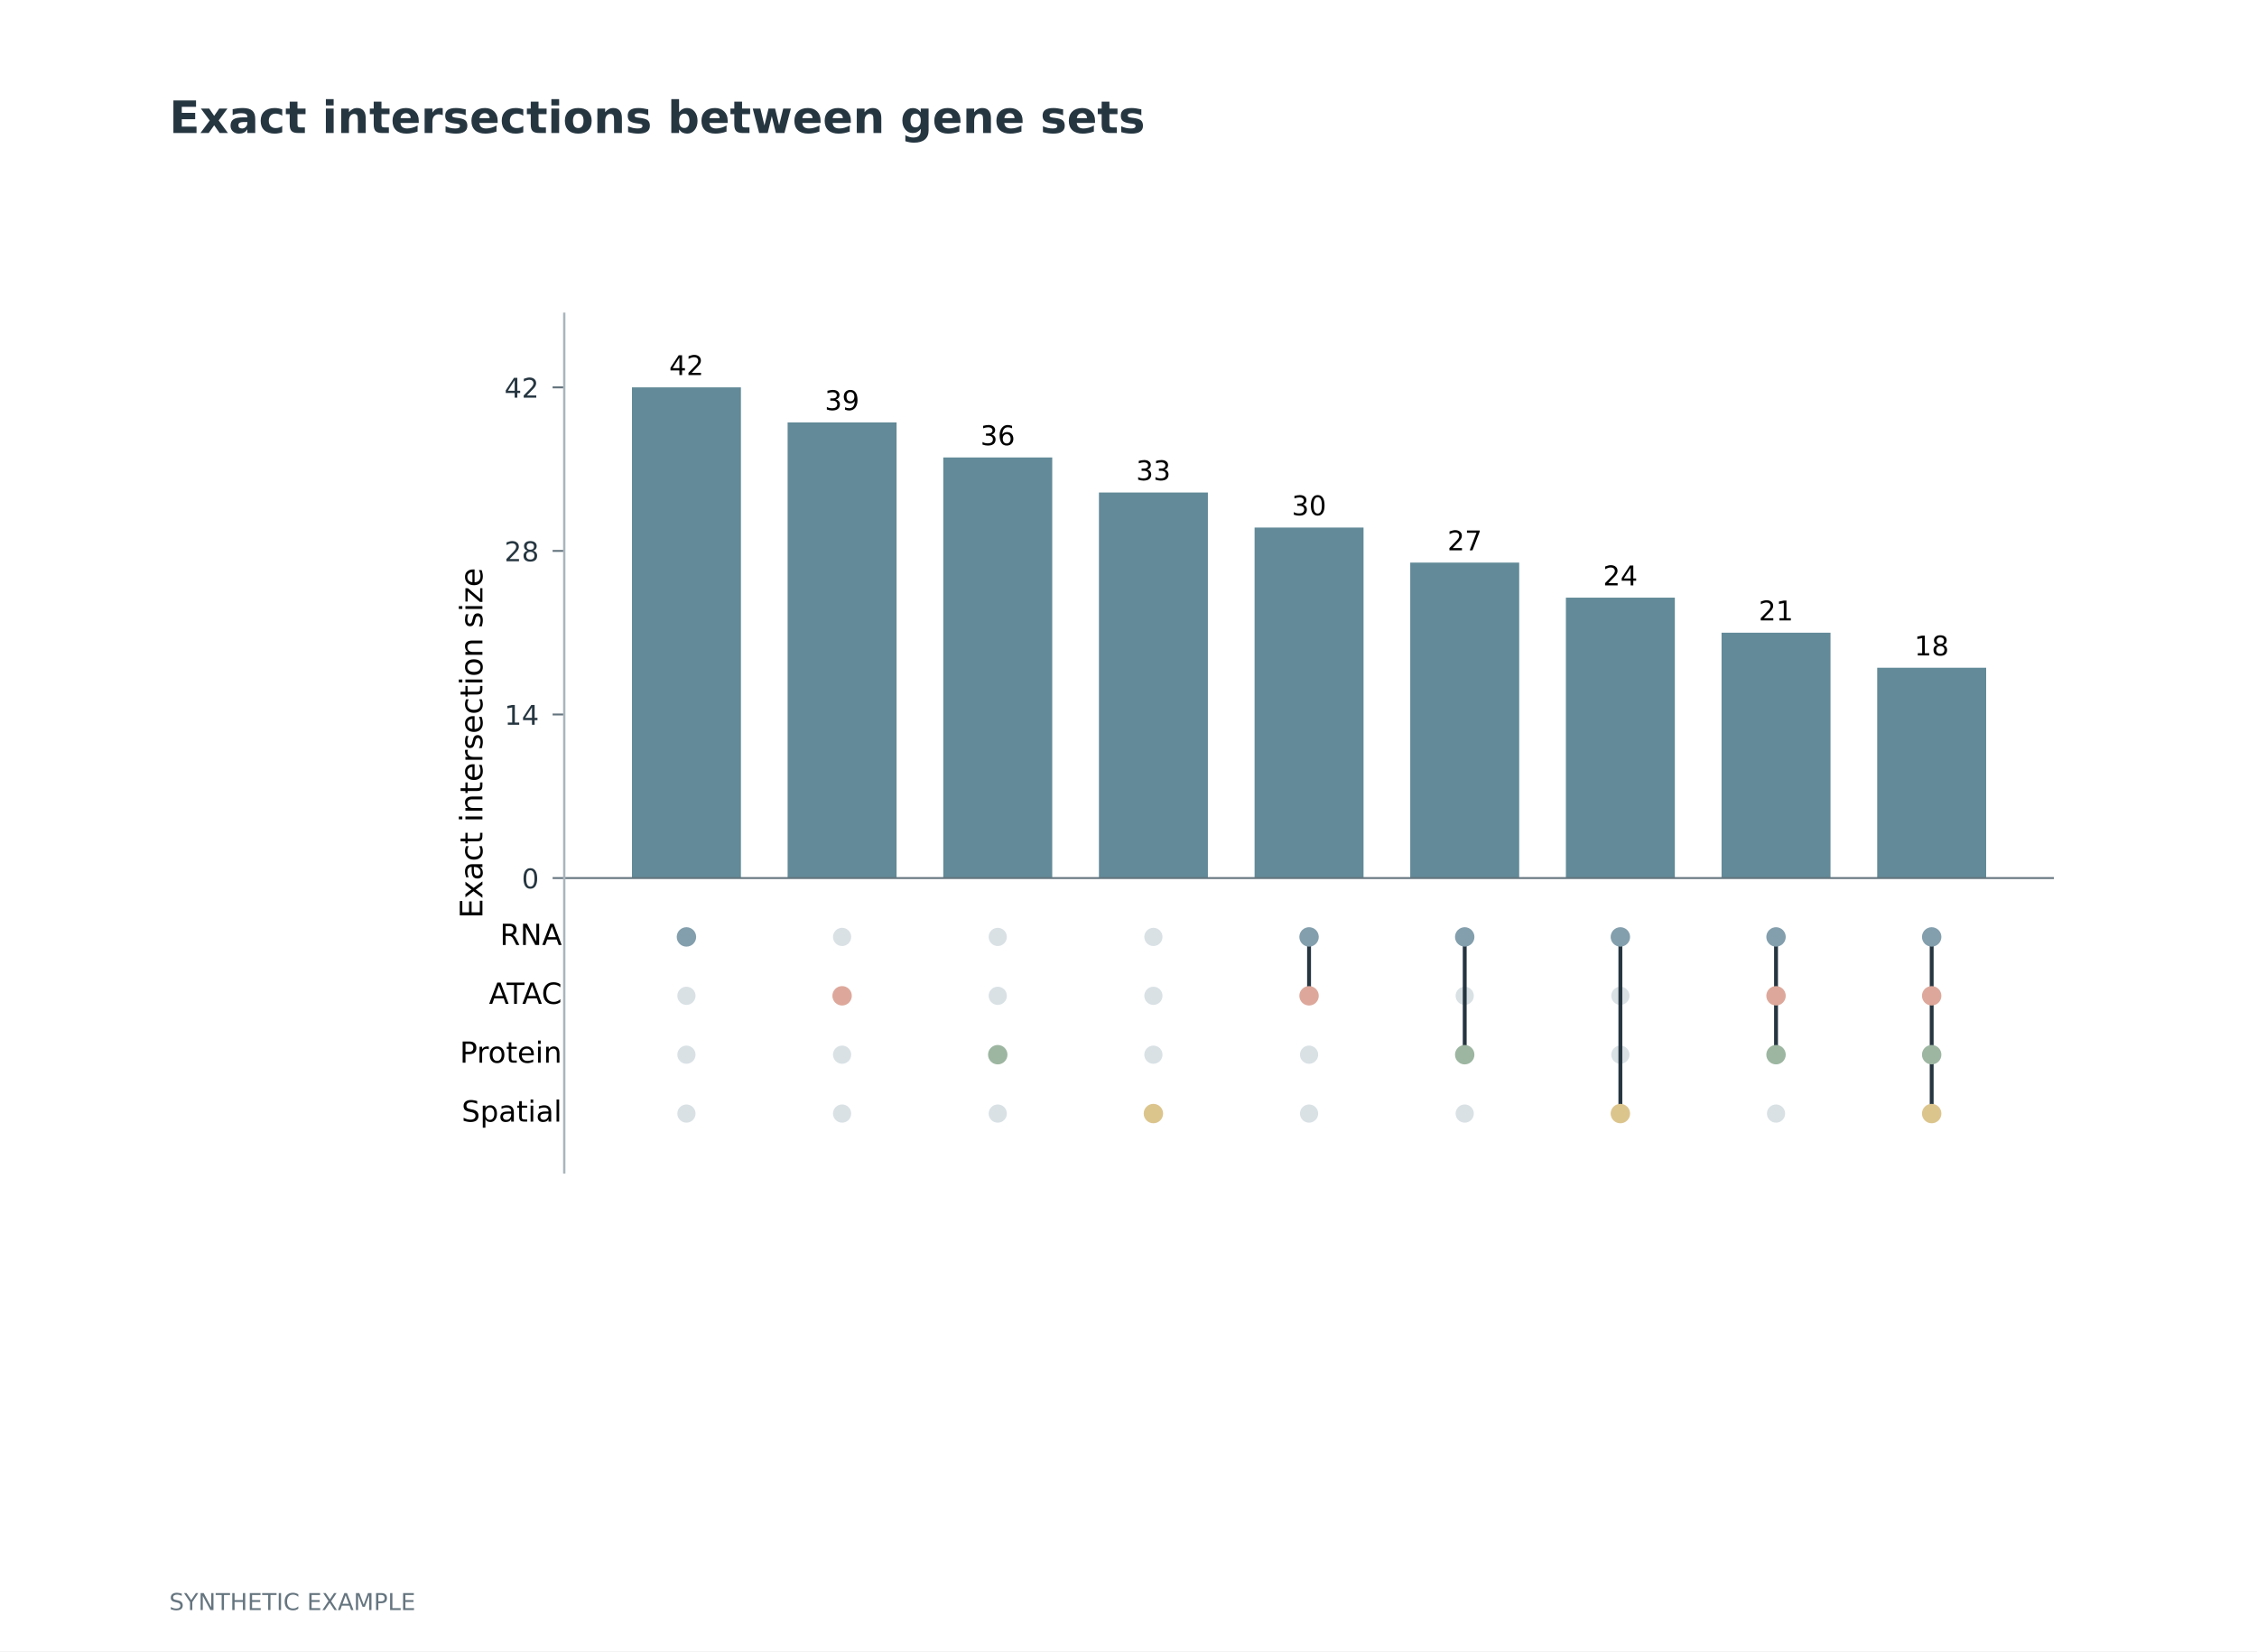
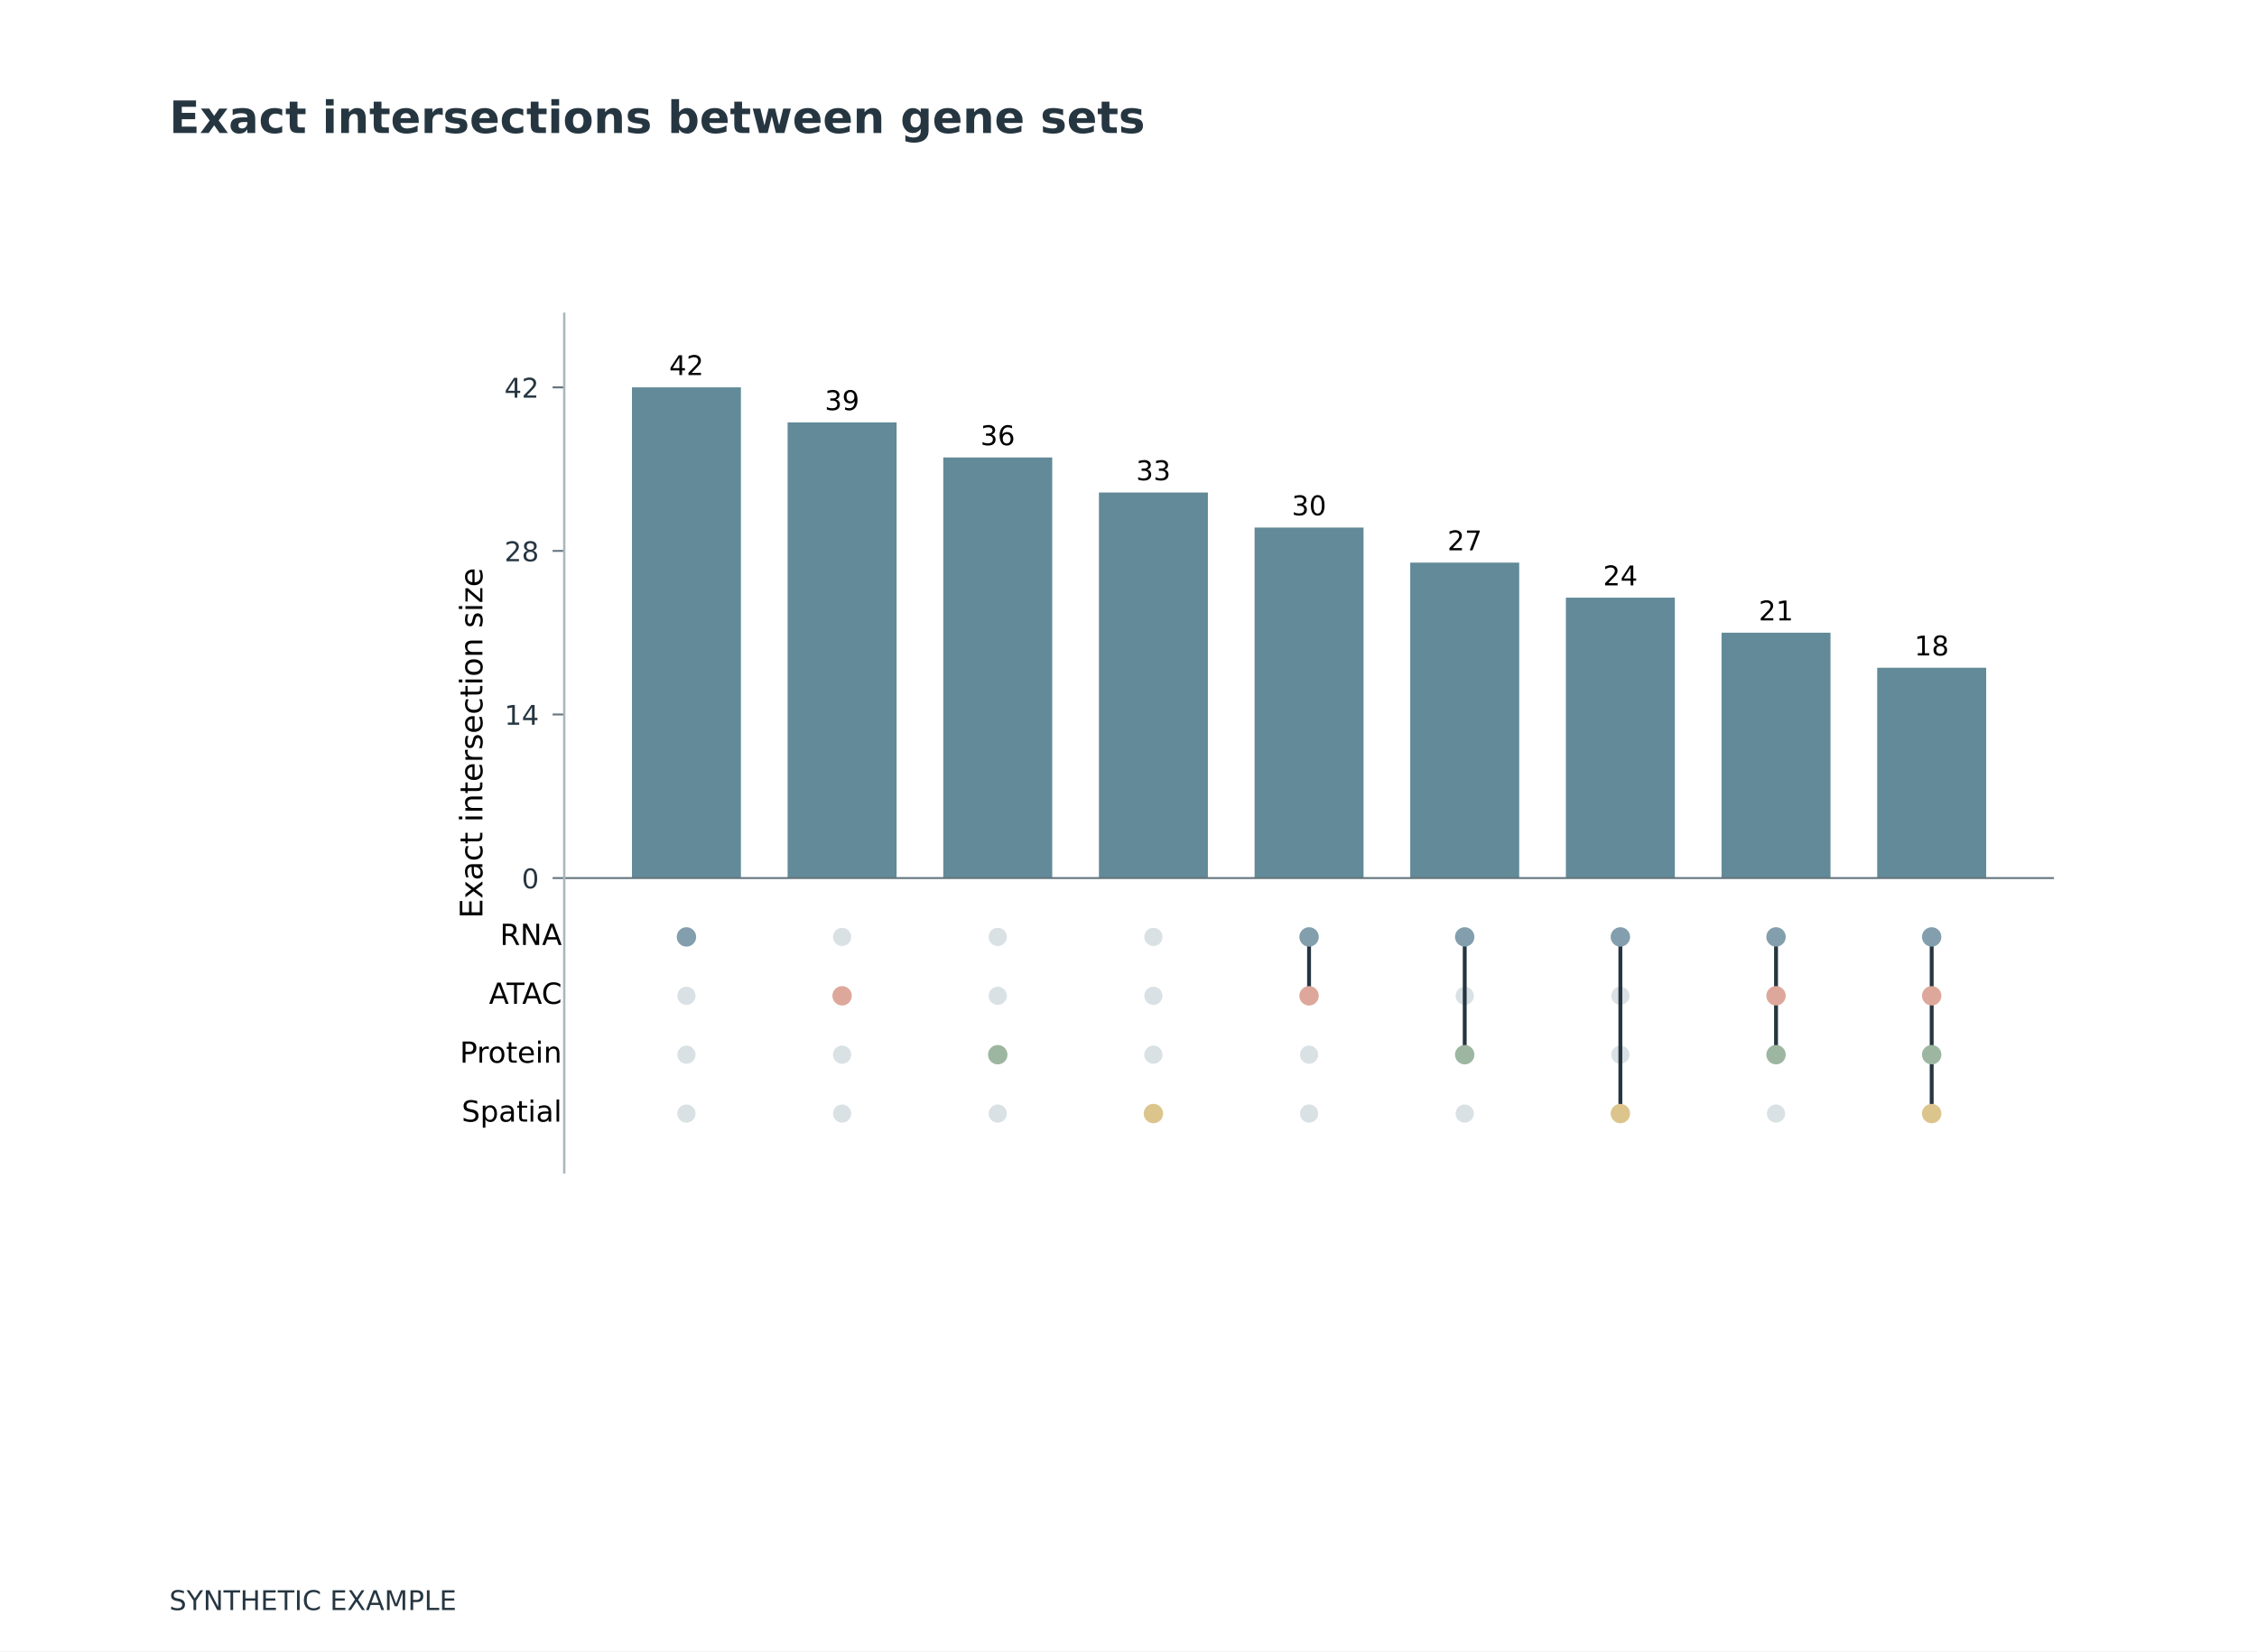
<svg xmlns="http://www.w3.org/2000/svg" xmlns:xlink="http://www.w3.org/1999/xlink" width="581.102pt" height="425.197pt" viewBox="0 0 581.102 425.197" version="1.1">
  <defs>
    <style type="text/css">*{stroke-linejoin: round; stroke-linecap: butt}</style>
  </defs>
  <g id="figure_1">
    <g id="patch_1">
      <path d="M 0 425.197  L 581.102 425.197  L 581.102 0  L 0 0  z " style="fill: #ffffff" />
    </g>
    <g id="axes_1">
      <g id="patch_2">
        <path d="M 145.276 301.89  L 528.803 301.89  L 528.803 80.787  L 145.276 80.787  z " style="fill: #ffffff" />
      </g>
      <g id="patch_3">
-         <path d="M 162.709 226.083  L 190.762 226.083  L 190.762 99.739  L 162.709 99.739  z " clip-path="url(#p544ee553bf)" style="fill: #628a98" />
+         <path d="M 162.709 226.083  L 190.762 226.083  L 190.762 99.739  L 162.709 99.739  z " clip-path="url(#pe20bab65ae)" style="fill: #628a98" />
      </g>
      <g id="patch_4">
-         <path d="M 202.785 226.083  L 230.838 226.083  L 230.838 108.764  L 202.785 108.764  z " clip-path="url(#p544ee553bf)" style="fill: #628a98" />
+         <path d="M 202.785 226.083  L 230.838 226.083  L 230.838 108.764  L 202.785 108.764  z " clip-path="url(#pe20bab65ae)" style="fill: #628a98" />
      </g>
      <g id="patch_5">
-         <path d="M 242.861 226.083  L 270.914 226.083  L 270.914 117.788  L 242.861 117.788  z " clip-path="url(#p544ee553bf)" style="fill: #628a98" />
+         <path d="M 242.861 226.083  L 270.914 226.083  L 270.914 117.788  L 242.861 117.788  z " clip-path="url(#pe20bab65ae)" style="fill: #628a98" />
      </g>
      <g id="patch_6">
-         <path d="M 282.937 226.083  L 310.99 226.083  L 310.99 126.813  L 282.937 126.813  z " clip-path="url(#p544ee553bf)" style="fill: #628a98" />
+         <path d="M 282.937 226.083  L 310.99 226.083  L 310.99 126.813  L 282.937 126.813  z " clip-path="url(#pe20bab65ae)" style="fill: #628a98" />
      </g>
      <g id="patch_7">
-         <path d="M 323.013 226.083  L 351.066 226.083  L 351.066 135.837  L 323.013 135.837  z " clip-path="url(#p544ee553bf)" style="fill: #628a98" />
+         <path d="M 323.013 226.083  L 351.066 226.083  L 351.066 135.837  L 323.013 135.837  z " clip-path="url(#pe20bab65ae)" style="fill: #628a98" />
      </g>
      <g id="patch_8">
-         <path d="M 363.089 226.083  L 391.142 226.083  L 391.142 144.862  L 363.089 144.862  z " clip-path="url(#p544ee553bf)" style="fill: #628a98" />
+         <path d="M 363.089 226.083  L 391.142 226.083  L 391.142 144.862  L 363.089 144.862  z " clip-path="url(#pe20bab65ae)" style="fill: #628a98" />
      </g>
      <g id="patch_9">
-         <path d="M 403.165 226.083  L 431.218 226.083  L 431.218 153.887  L 403.165 153.887  z " clip-path="url(#p544ee553bf)" style="fill: #628a98" />
+         <path d="M 403.165 226.083  L 431.218 226.083  L 431.218 153.887  L 403.165 153.887  z " clip-path="url(#pe20bab65ae)" style="fill: #628a98" />
      </g>
      <g id="patch_10">
-         <path d="M 443.241 226.083  L 471.294 226.083  L 471.294 162.911  L 443.241 162.911  z " clip-path="url(#p544ee553bf)" style="fill: #628a98" />
+         <path d="M 443.241 226.083  L 471.294 226.083  L 471.294 162.911  L 443.241 162.911  z " clip-path="url(#pe20bab65ae)" style="fill: #628a98" />
      </g>
      <g id="patch_11">
-         <path d="M 483.317 226.083  L 511.37 226.083  L 511.37 171.936  L 483.317 171.936  z " clip-path="url(#p544ee553bf)" style="fill: #628a98" />
+         <path d="M 483.317 226.083  L 511.37 226.083  L 511.37 171.936  L 483.317 171.936  z " clip-path="url(#pe20bab65ae)" style="fill: #628a98" />
      </g>
      <g id="PathCollection_1">
        <defs>
-           <path id="C0_0_c608d4691f" d="M 0 2.345  C 0.622 2.345 1.219 2.098 1.658 1.658  C 2.098 1.219 2.345 0.622 2.345 -0  C 2.345 -0.622 2.098 -1.219 1.658 -1.658  C 1.219 -2.098 0.622 -2.345 0 -2.345  C -0.622 -2.345 -1.219 -2.098 -1.658 -1.658  C -2.098 -1.219 -2.345 -0.622 -2.345 0  C -2.345 0.622 -2.098 1.219 -1.658 1.658  C -1.219 2.098 -0.622 2.345 0 2.345  z " />
-         </defs>
-         <g clip-path="url(#p544ee553bf)">
-           <use xlink:href="#C0_0_c608d4691f" x="176.735" y="241.245" style="fill: #d9e1e5" />
-         </g>
-         <g clip-path="url(#p544ee553bf)">
-           <use xlink:href="#C0_0_c608d4691f" x="216.811" y="241.245" style="fill: #d9e1e5" />
-         </g>
-         <g clip-path="url(#p544ee553bf)">
-           <use xlink:href="#C0_0_c608d4691f" x="256.887" y="241.245" style="fill: #d9e1e5" />
-         </g>
-         <g clip-path="url(#p544ee553bf)">
-           <use xlink:href="#C0_0_c608d4691f" x="296.963" y="241.245" style="fill: #d9e1e5" />
-         </g>
-         <g clip-path="url(#p544ee553bf)">
-           <use xlink:href="#C0_0_c608d4691f" x="337.039" y="241.245" style="fill: #d9e1e5" />
-         </g>
-         <g clip-path="url(#p544ee553bf)">
-           <use xlink:href="#C0_0_c608d4691f" x="377.115" y="241.245" style="fill: #d9e1e5" />
-         </g>
-         <g clip-path="url(#p544ee553bf)">
-           <use xlink:href="#C0_0_c608d4691f" x="417.191" y="241.245" style="fill: #d9e1e5" />
-         </g>
-         <g clip-path="url(#p544ee553bf)">
-           <use xlink:href="#C0_0_c608d4691f" x="457.267" y="241.245" style="fill: #d9e1e5" />
-         </g>
-         <g clip-path="url(#p544ee553bf)">
-           <use xlink:href="#C0_0_c608d4691f" x="497.343" y="241.245" style="fill: #d9e1e5" />
+           <path id="C0_0_2ff39dc8d4" d="M 0 2.345  C 0.622 2.345 1.219 2.098 1.658 1.658  C 2.098 1.219 2.345 0.622 2.345 -0  C 2.345 -0.622 2.098 -1.219 1.658 -1.658  C 1.219 -2.098 0.622 -2.345 0 -2.345  C -0.622 -2.345 -1.219 -2.098 -1.658 -1.658  C -2.098 -1.219 -2.345 -0.622 -2.345 0  C -2.345 0.622 -2.098 1.219 -1.658 1.658  C -1.219 2.098 -0.622 2.345 0 2.345  z " />
+         </defs>
+         <g clip-path="url(#pe20bab65ae)">
+           <use xlink:href="#C0_0_2ff39dc8d4" x="176.735" y="241.245" style="fill: #d9e1e5" />
+         </g>
+         <g clip-path="url(#pe20bab65ae)">
+           <use xlink:href="#C0_0_2ff39dc8d4" x="216.811" y="241.245" style="fill: #d9e1e5" />
+         </g>
+         <g clip-path="url(#pe20bab65ae)">
+           <use xlink:href="#C0_0_2ff39dc8d4" x="256.887" y="241.245" style="fill: #d9e1e5" />
+         </g>
+         <g clip-path="url(#pe20bab65ae)">
+           <use xlink:href="#C0_0_2ff39dc8d4" x="296.963" y="241.245" style="fill: #d9e1e5" />
+         </g>
+         <g clip-path="url(#pe20bab65ae)">
+           <use xlink:href="#C0_0_2ff39dc8d4" x="337.039" y="241.245" style="fill: #d9e1e5" />
+         </g>
+         <g clip-path="url(#pe20bab65ae)">
+           <use xlink:href="#C0_0_2ff39dc8d4" x="377.115" y="241.245" style="fill: #d9e1e5" />
+         </g>
+         <g clip-path="url(#pe20bab65ae)">
+           <use xlink:href="#C0_0_2ff39dc8d4" x="417.191" y="241.245" style="fill: #d9e1e5" />
+         </g>
+         <g clip-path="url(#pe20bab65ae)">
+           <use xlink:href="#C0_0_2ff39dc8d4" x="457.267" y="241.245" style="fill: #d9e1e5" />
+         </g>
+         <g clip-path="url(#pe20bab65ae)">
+           <use xlink:href="#C0_0_2ff39dc8d4" x="497.343" y="241.245" style="fill: #d9e1e5" />
        </g>
      </g>
      <g id="PathCollection_2">
        <defs>
-           <path id="C1_0_6e448c9c43" d="M 0 2.345  C 0.622 2.345 1.219 2.098 1.658 1.658  C 2.098 1.219 2.345 0.622 2.345 -0  C 2.345 -0.622 2.098 -1.219 1.658 -1.658  C 1.219 -2.098 0.622 -2.345 0 -2.345  C -0.622 -2.345 -1.219 -2.098 -1.658 -1.658  C -2.098 -1.219 -2.345 -0.622 -2.345 0  C -2.345 0.622 -2.098 1.219 -1.658 1.658  C -1.219 2.098 -0.622 2.345 0 2.345  z " />
-         </defs>
-         <g clip-path="url(#p544ee553bf)">
-           <use xlink:href="#C1_0_6e448c9c43" x="176.735" y="256.406" style="fill: #d9e1e5" />
-         </g>
-         <g clip-path="url(#p544ee553bf)">
-           <use xlink:href="#C1_0_6e448c9c43" x="216.811" y="256.406" style="fill: #d9e1e5" />
-         </g>
-         <g clip-path="url(#p544ee553bf)">
-           <use xlink:href="#C1_0_6e448c9c43" x="256.887" y="256.406" style="fill: #d9e1e5" />
-         </g>
-         <g clip-path="url(#p544ee553bf)">
-           <use xlink:href="#C1_0_6e448c9c43" x="296.963" y="256.406" style="fill: #d9e1e5" />
-         </g>
-         <g clip-path="url(#p544ee553bf)">
-           <use xlink:href="#C1_0_6e448c9c43" x="337.039" y="256.406" style="fill: #d9e1e5" />
-         </g>
-         <g clip-path="url(#p544ee553bf)">
-           <use xlink:href="#C1_0_6e448c9c43" x="377.115" y="256.406" style="fill: #d9e1e5" />
-         </g>
-         <g clip-path="url(#p544ee553bf)">
-           <use xlink:href="#C1_0_6e448c9c43" x="417.191" y="256.406" style="fill: #d9e1e5" />
-         </g>
-         <g clip-path="url(#p544ee553bf)">
-           <use xlink:href="#C1_0_6e448c9c43" x="457.267" y="256.406" style="fill: #d9e1e5" />
-         </g>
-         <g clip-path="url(#p544ee553bf)">
-           <use xlink:href="#C1_0_6e448c9c43" x="497.343" y="256.406" style="fill: #d9e1e5" />
+           <path id="C1_0_ba710f6840" d="M 0 2.345  C 0.622 2.345 1.219 2.098 1.658 1.658  C 2.098 1.219 2.345 0.622 2.345 -0  C 2.345 -0.622 2.098 -1.219 1.658 -1.658  C 1.219 -2.098 0.622 -2.345 0 -2.345  C -0.622 -2.345 -1.219 -2.098 -1.658 -1.658  C -2.098 -1.219 -2.345 -0.622 -2.345 0  C -2.345 0.622 -2.098 1.219 -1.658 1.658  C -1.219 2.098 -0.622 2.345 0 2.345  z " />
+         </defs>
+         <g clip-path="url(#pe20bab65ae)">
+           <use xlink:href="#C1_0_ba710f6840" x="176.735" y="256.406" style="fill: #d9e1e5" />
+         </g>
+         <g clip-path="url(#pe20bab65ae)">
+           <use xlink:href="#C1_0_ba710f6840" x="216.811" y="256.406" style="fill: #d9e1e5" />
+         </g>
+         <g clip-path="url(#pe20bab65ae)">
+           <use xlink:href="#C1_0_ba710f6840" x="256.887" y="256.406" style="fill: #d9e1e5" />
+         </g>
+         <g clip-path="url(#pe20bab65ae)">
+           <use xlink:href="#C1_0_ba710f6840" x="296.963" y="256.406" style="fill: #d9e1e5" />
+         </g>
+         <g clip-path="url(#pe20bab65ae)">
+           <use xlink:href="#C1_0_ba710f6840" x="337.039" y="256.406" style="fill: #d9e1e5" />
+         </g>
+         <g clip-path="url(#pe20bab65ae)">
+           <use xlink:href="#C1_0_ba710f6840" x="377.115" y="256.406" style="fill: #d9e1e5" />
+         </g>
+         <g clip-path="url(#pe20bab65ae)">
+           <use xlink:href="#C1_0_ba710f6840" x="417.191" y="256.406" style="fill: #d9e1e5" />
+         </g>
+         <g clip-path="url(#pe20bab65ae)">
+           <use xlink:href="#C1_0_ba710f6840" x="457.267" y="256.406" style="fill: #d9e1e5" />
+         </g>
+         <g clip-path="url(#pe20bab65ae)">
+           <use xlink:href="#C1_0_ba710f6840" x="497.343" y="256.406" style="fill: #d9e1e5" />
        </g>
      </g>
      <g id="PathCollection_3">
        <defs>
-           <path id="C2_0_456ef4b7b0" d="M 0 2.345  C 0.622 2.345 1.219 2.098 1.658 1.658  C 2.098 1.219 2.345 0.622 2.345 -0  C 2.345 -0.622 2.098 -1.219 1.658 -1.658  C 1.219 -2.098 0.622 -2.345 0 -2.345  C -0.622 -2.345 -1.219 -2.098 -1.658 -1.658  C -2.098 -1.219 -2.345 -0.622 -2.345 0  C -2.345 0.622 -2.098 1.219 -1.658 1.658  C -1.219 2.098 -0.622 2.345 0 2.345  z " />
-         </defs>
-         <g clip-path="url(#p544ee553bf)">
-           <use xlink:href="#C2_0_456ef4b7b0" x="176.735" y="271.567" style="fill: #d9e1e5" />
-         </g>
-         <g clip-path="url(#p544ee553bf)">
-           <use xlink:href="#C2_0_456ef4b7b0" x="216.811" y="271.567" style="fill: #d9e1e5" />
-         </g>
-         <g clip-path="url(#p544ee553bf)">
-           <use xlink:href="#C2_0_456ef4b7b0" x="256.887" y="271.567" style="fill: #d9e1e5" />
-         </g>
-         <g clip-path="url(#p544ee553bf)">
-           <use xlink:href="#C2_0_456ef4b7b0" x="296.963" y="271.567" style="fill: #d9e1e5" />
-         </g>
-         <g clip-path="url(#p544ee553bf)">
-           <use xlink:href="#C2_0_456ef4b7b0" x="337.039" y="271.567" style="fill: #d9e1e5" />
-         </g>
-         <g clip-path="url(#p544ee553bf)">
-           <use xlink:href="#C2_0_456ef4b7b0" x="377.115" y="271.567" style="fill: #d9e1e5" />
-         </g>
-         <g clip-path="url(#p544ee553bf)">
-           <use xlink:href="#C2_0_456ef4b7b0" x="417.191" y="271.567" style="fill: #d9e1e5" />
-         </g>
-         <g clip-path="url(#p544ee553bf)">
-           <use xlink:href="#C2_0_456ef4b7b0" x="457.267" y="271.567" style="fill: #d9e1e5" />
-         </g>
-         <g clip-path="url(#p544ee553bf)">
-           <use xlink:href="#C2_0_456ef4b7b0" x="497.343" y="271.567" style="fill: #d9e1e5" />
+           <path id="C2_0_c40cc1bcf8" d="M 0 2.345  C 0.622 2.345 1.219 2.098 1.658 1.658  C 2.098 1.219 2.345 0.622 2.345 -0  C 2.345 -0.622 2.098 -1.219 1.658 -1.658  C 1.219 -2.098 0.622 -2.345 0 -2.345  C -0.622 -2.345 -1.219 -2.098 -1.658 -1.658  C -2.098 -1.219 -2.345 -0.622 -2.345 0  C -2.345 0.622 -2.098 1.219 -1.658 1.658  C -1.219 2.098 -0.622 2.345 0 2.345  z " />
+         </defs>
+         <g clip-path="url(#pe20bab65ae)">
+           <use xlink:href="#C2_0_c40cc1bcf8" x="176.735" y="271.567" style="fill: #d9e1e5" />
+         </g>
+         <g clip-path="url(#pe20bab65ae)">
+           <use xlink:href="#C2_0_c40cc1bcf8" x="216.811" y="271.567" style="fill: #d9e1e5" />
+         </g>
+         <g clip-path="url(#pe20bab65ae)">
+           <use xlink:href="#C2_0_c40cc1bcf8" x="256.887" y="271.567" style="fill: #d9e1e5" />
+         </g>
+         <g clip-path="url(#pe20bab65ae)">
+           <use xlink:href="#C2_0_c40cc1bcf8" x="296.963" y="271.567" style="fill: #d9e1e5" />
+         </g>
+         <g clip-path="url(#pe20bab65ae)">
+           <use xlink:href="#C2_0_c40cc1bcf8" x="337.039" y="271.567" style="fill: #d9e1e5" />
+         </g>
+         <g clip-path="url(#pe20bab65ae)">
+           <use xlink:href="#C2_0_c40cc1bcf8" x="377.115" y="271.567" style="fill: #d9e1e5" />
+         </g>
+         <g clip-path="url(#pe20bab65ae)">
+           <use xlink:href="#C2_0_c40cc1bcf8" x="417.191" y="271.567" style="fill: #d9e1e5" />
+         </g>
+         <g clip-path="url(#pe20bab65ae)">
+           <use xlink:href="#C2_0_c40cc1bcf8" x="457.267" y="271.567" style="fill: #d9e1e5" />
+         </g>
+         <g clip-path="url(#pe20bab65ae)">
+           <use xlink:href="#C2_0_c40cc1bcf8" x="497.343" y="271.567" style="fill: #d9e1e5" />
        </g>
      </g>
      <g id="PathCollection_4">
        <defs>
-           <path id="C3_0_cd3b0b8057" d="M 0 2.345  C 0.622 2.345 1.219 2.098 1.658 1.658  C 2.098 1.219 2.345 0.622 2.345 -0  C 2.345 -0.622 2.098 -1.219 1.658 -1.658  C 1.219 -2.098 0.622 -2.345 0 -2.345  C -0.622 -2.345 -1.219 -2.098 -1.658 -1.658  C -2.098 -1.219 -2.345 -0.622 -2.345 0  C -2.345 0.622 -2.098 1.219 -1.658 1.658  C -1.219 2.098 -0.622 2.345 0 2.345  z " />
-         </defs>
-         <g clip-path="url(#p544ee553bf)">
-           <use xlink:href="#C3_0_cd3b0b8057" x="176.735" y="286.728" style="fill: #d9e1e5" />
-         </g>
-         <g clip-path="url(#p544ee553bf)">
-           <use xlink:href="#C3_0_cd3b0b8057" x="216.811" y="286.728" style="fill: #d9e1e5" />
-         </g>
-         <g clip-path="url(#p544ee553bf)">
-           <use xlink:href="#C3_0_cd3b0b8057" x="256.887" y="286.728" style="fill: #d9e1e5" />
-         </g>
-         <g clip-path="url(#p544ee553bf)">
-           <use xlink:href="#C3_0_cd3b0b8057" x="296.963" y="286.728" style="fill: #d9e1e5" />
-         </g>
-         <g clip-path="url(#p544ee553bf)">
-           <use xlink:href="#C3_0_cd3b0b8057" x="337.039" y="286.728" style="fill: #d9e1e5" />
-         </g>
-         <g clip-path="url(#p544ee553bf)">
-           <use xlink:href="#C3_0_cd3b0b8057" x="377.115" y="286.728" style="fill: #d9e1e5" />
-         </g>
-         <g clip-path="url(#p544ee553bf)">
-           <use xlink:href="#C3_0_cd3b0b8057" x="417.191" y="286.728" style="fill: #d9e1e5" />
-         </g>
-         <g clip-path="url(#p544ee553bf)">
-           <use xlink:href="#C3_0_cd3b0b8057" x="457.267" y="286.728" style="fill: #d9e1e5" />
-         </g>
-         <g clip-path="url(#p544ee553bf)">
-           <use xlink:href="#C3_0_cd3b0b8057" x="497.343" y="286.728" style="fill: #d9e1e5" />
+           <path id="C3_0_cc573aa724" d="M 0 2.345  C 0.622 2.345 1.219 2.098 1.658 1.658  C 2.098 1.219 2.345 0.622 2.345 -0  C 2.345 -0.622 2.098 -1.219 1.658 -1.658  C 1.219 -2.098 0.622 -2.345 0 -2.345  C -0.622 -2.345 -1.219 -2.098 -1.658 -1.658  C -2.098 -1.219 -2.345 -0.622 -2.345 0  C -2.345 0.622 -2.098 1.219 -1.658 1.658  C -1.219 2.098 -0.622 2.345 0 2.345  z " />
+         </defs>
+         <g clip-path="url(#pe20bab65ae)">
+           <use xlink:href="#C3_0_cc573aa724" x="176.735" y="286.728" style="fill: #d9e1e5" />
+         </g>
+         <g clip-path="url(#pe20bab65ae)">
+           <use xlink:href="#C3_0_cc573aa724" x="216.811" y="286.728" style="fill: #d9e1e5" />
+         </g>
+         <g clip-path="url(#pe20bab65ae)">
+           <use xlink:href="#C3_0_cc573aa724" x="256.887" y="286.728" style="fill: #d9e1e5" />
+         </g>
+         <g clip-path="url(#pe20bab65ae)">
+           <use xlink:href="#C3_0_cc573aa724" x="296.963" y="286.728" style="fill: #d9e1e5" />
+         </g>
+         <g clip-path="url(#pe20bab65ae)">
+           <use xlink:href="#C3_0_cc573aa724" x="337.039" y="286.728" style="fill: #d9e1e5" />
+         </g>
+         <g clip-path="url(#pe20bab65ae)">
+           <use xlink:href="#C3_0_cc573aa724" x="377.115" y="286.728" style="fill: #d9e1e5" />
+         </g>
+         <g clip-path="url(#pe20bab65ae)">
+           <use xlink:href="#C3_0_cc573aa724" x="417.191" y="286.728" style="fill: #d9e1e5" />
+         </g>
+         <g clip-path="url(#pe20bab65ae)">
+           <use xlink:href="#C3_0_cc573aa724" x="457.267" y="286.728" style="fill: #d9e1e5" />
+         </g>
+         <g clip-path="url(#pe20bab65ae)">
+           <use xlink:href="#C3_0_cc573aa724" x="497.343" y="286.728" style="fill: #d9e1e5" />
        </g>
      </g>
      <g id="matplotlib.axis_1" />
      <g id="matplotlib.axis_2">
        <g id="ytick_1">
          <g id="line2d_1">
            <defs>
-               <path id="m1d15f69ab0" d="M 0 0  L -3 0  " style="stroke: #65757f; stroke-width: 0.5" />
+               <path id="m37c92489e2" d="M 0 0  L -3 0  " style="stroke: #65757f; stroke-width: 0.5" />
            </defs>
            <g>
-               <use xlink:href="#m1d15f69ab0" x="145.276" y="226.083" style="fill: #65757f; stroke: #65757f; stroke-width: 0.5" />
+               <use xlink:href="#m37c92489e2" x="145.276" y="226.083" style="fill: #65757f; stroke: #65757f; stroke-width: 0.5" />
            </g>
          </g>
          <g id="text_1">
            <text style="font-size: 7px; font-family: 'DejaVu Sans'; text-anchor: end; fill: #263641" x="138.776" y="228.743" transform="rotate(-0 138.7756 228.7427)">0</text>
          </g>
        </g>
        <g id="ytick_2">
          <g id="line2d_2">
            <g>
-               <use xlink:href="#m1d15f69ab0" x="145.276" y="183.969" style="fill: #65757f; stroke: #65757f; stroke-width: 0.5" />
+               <use xlink:href="#m37c92489e2" x="145.276" y="183.969" style="fill: #65757f; stroke: #65757f; stroke-width: 0.5" />
            </g>
          </g>
          <g id="text_2">
            <text style="font-size: 7px; font-family: 'DejaVu Sans'; text-anchor: end; fill: #263641" x="138.776" y="186.628" transform="rotate(-0 138.7756 186.628)">14</text>
          </g>
        </g>
        <g id="ytick_3">
          <g id="line2d_3">
            <g>
-               <use xlink:href="#m1d15f69ab0" x="145.276" y="141.854" style="fill: #65757f; stroke: #65757f; stroke-width: 0.5" />
+               <use xlink:href="#m37c92489e2" x="145.276" y="141.854" style="fill: #65757f; stroke: #65757f; stroke-width: 0.5" />
            </g>
          </g>
          <g id="text_3">
            <text style="font-size: 7px; font-family: 'DejaVu Sans'; text-anchor: end; fill: #263641" x="138.776" y="144.513" transform="rotate(-0 138.7756 144.5132)">28</text>
          </g>
        </g>
        <g id="ytick_4">
          <g id="line2d_4">
            <g>
-               <use xlink:href="#m1d15f69ab0" x="145.276" y="99.739" style="fill: #65757f; stroke: #65757f; stroke-width: 0.5" />
+               <use xlink:href="#m37c92489e2" x="145.276" y="99.739" style="fill: #65757f; stroke: #65757f; stroke-width: 0.5" />
            </g>
          </g>
          <g id="text_4">
            <text style="font-size: 7px; font-family: 'DejaVu Sans'; text-anchor: end; fill: #263641" x="138.776" y="102.398" transform="rotate(-0 138.7756 102.3985)">42</text>
          </g>
        </g>
        <g id="text_5">
          <text style="font-size: 8px; font-family: 'DejaVu Sans'; text-anchor: middle" x="124.204" y="191.339" transform="rotate(-90 124.2043 191.3386)">Exact intersection size</text>
        </g>
      </g>
      <g id="line2d_5">
-         <path d="M 337.039 256.406  L 337.039 241.245  " clip-path="url(#p544ee553bf)" style="fill: none; stroke: #263641; stroke-linecap: square" />
+         <path d="M 337.039 256.406  L 337.039 241.245  " clip-path="url(#pe20bab65ae)" style="fill: none; stroke: #263641; stroke-linecap: square" />
      </g>
      <g id="line2d_6">
-         <path d="M 377.115 271.567  L 377.115 241.245  " clip-path="url(#p544ee553bf)" style="fill: none; stroke: #263641; stroke-linecap: square" />
+         <path d="M 377.115 271.567  L 377.115 241.245  " clip-path="url(#pe20bab65ae)" style="fill: none; stroke: #263641; stroke-linecap: square" />
      </g>
      <g id="line2d_7">
-         <path d="M 417.191 286.728  L 417.191 241.245  " clip-path="url(#p544ee553bf)" style="fill: none; stroke: #263641; stroke-linecap: square" />
+         <path d="M 417.191 286.728  L 417.191 241.245  " clip-path="url(#pe20bab65ae)" style="fill: none; stroke: #263641; stroke-linecap: square" />
      </g>
      <g id="line2d_8">
-         <path d="M 457.267 271.567  L 457.267 241.245  " clip-path="url(#p544ee553bf)" style="fill: none; stroke: #263641; stroke-linecap: square" />
+         <path d="M 457.267 271.567  L 457.267 241.245  " clip-path="url(#pe20bab65ae)" style="fill: none; stroke: #263641; stroke-linecap: square" />
      </g>
      <g id="line2d_9">
-         <path d="M 497.343 286.728  L 497.343 241.245  " clip-path="url(#p544ee553bf)" style="fill: none; stroke: #263641; stroke-linecap: square" />
+         <path d="M 497.343 286.728  L 497.343 241.245  " clip-path="url(#pe20bab65ae)" style="fill: none; stroke: #263641; stroke-linecap: square" />
      </g>
      <g id="line2d_10">
-         <path d="M 145.276 226.083  L 528.803 226.083  " clip-path="url(#p544ee553bf)" style="fill: none; stroke: #65757f; stroke-width: 0.5; stroke-linecap: square" />
+         <path d="M 145.276 226.083  L 528.803 226.083  " clip-path="url(#pe20bab65ae)" style="fill: none; stroke: #65757f; stroke-width: 0.5; stroke-linecap: square" />
      </g>
      <g id="patch_12">
        <path d="M 145.276 301.89  L 145.276 80.787  " style="fill: none; stroke: #aab6be; stroke-width: 0.6; stroke-linejoin: miter; stroke-linecap: square" />
      </g>
      <g id="text_6">
        <text style="font-size: 7px; font-family: 'DejaVu Sans'; text-anchor: middle" x="176.735" y="96.58" transform="rotate(-0 176.7353 96.58043)">42</text>
      </g>
      <g id="text_7">
        <text style="font-size: 7px; font-family: 'DejaVu Sans'; text-anchor: middle" x="216.811" y="105.605" transform="rotate(-0 216.8113 105.605)">39</text>
      </g>
      <g id="text_8">
        <text style="font-size: 7px; font-family: 'DejaVu Sans'; text-anchor: middle" x="256.887" y="114.63" transform="rotate(-0 256.8873 114.6296)">36</text>
      </g>
      <g id="text_9">
        <text style="font-size: 7px; font-family: 'DejaVu Sans'; text-anchor: middle" x="296.963" y="123.654" transform="rotate(-0 296.9633 123.6542)">33</text>
      </g>
      <g id="text_10">
        <text style="font-size: 7px; font-family: 'DejaVu Sans'; text-anchor: middle" x="337.039" y="132.679" transform="rotate(-0 337.0394 132.6788)">30</text>
      </g>
      <g id="text_11">
        <text style="font-size: 7px; font-family: 'DejaVu Sans'; text-anchor: middle" x="377.115" y="141.703" transform="rotate(-0 377.1154 141.7034)">27</text>
      </g>
      <g id="text_12">
        <text style="font-size: 7px; font-family: 'DejaVu Sans'; text-anchor: middle" x="417.191" y="150.728" transform="rotate(-0 417.1914 150.7279)">24</text>
      </g>
      <g id="text_13">
        <text style="font-size: 7px; font-family: 'DejaVu Sans'; text-anchor: middle" x="457.267" y="159.753" transform="rotate(-0 457.2674 159.7525)">21</text>
      </g>
      <g id="text_14">
        <text style="font-size: 7px; font-family: 'DejaVu Sans'; text-anchor: middle" x="497.343" y="168.777" transform="rotate(-0 497.3435 168.7771)">18</text>
      </g>
      <g id="text_15">
        <text style="font-size: 7.5px; font-family: 'DejaVu Sans'; text-anchor: end" x="144.674" y="243.314" transform="rotate(-0 144.6745 243.3141)">RNA</text>
      </g>
      <g id="text_16">
        <text style="font-size: 7.5px; font-family: 'DejaVu Sans'; text-anchor: end" x="144.674" y="258.475" transform="rotate(-0 144.6745 258.4754)">ATAC</text>
      </g>
      <g id="text_17">
        <text style="font-size: 7.5px; font-family: 'DejaVu Sans'; text-anchor: end" x="144.674" y="273.637" transform="rotate(-0 144.6745 273.6367)">Protein</text>
      </g>
      <g id="text_18">
        <text style="font-size: 7.5px; font-family: 'DejaVu Sans'; text-anchor: end" x="144.674" y="288.798" transform="rotate(-0 144.6745 288.798)">Spatial</text>
      </g>
      <g id="PathCollection_5">
-         <path d="M 176.735 243.745  C 177.398 243.745 178.034 243.481 178.503 243.012  C 178.972 242.543 179.235 241.908 179.235 241.245  C 179.235 240.582 178.972 239.946 178.503 239.477  C 178.034 239.008 177.398 238.745 176.735 238.745  C 176.072 238.745 175.436 239.008 174.968 239.477  C 174.499 239.946 174.235 240.582 174.235 241.245  C 174.235 241.908 174.499 242.543 174.968 243.012  C 175.436 243.481 176.072 243.745 176.735 243.745  z " clip-path="url(#p544ee553bf)" style="fill: #839fad" />
+         <path d="M 176.735 243.745  C 177.398 243.745 178.034 243.481 178.503 243.012  C 178.972 242.543 179.235 241.908 179.235 241.245  C 179.235 240.582 178.972 239.946 178.503 239.477  C 178.034 239.008 177.398 238.745 176.735 238.745  C 176.072 238.745 175.436 239.008 174.968 239.477  C 174.499 239.946 174.235 240.582 174.235 241.245  C 174.235 241.908 174.499 242.543 174.968 243.012  C 175.436 243.481 176.072 243.745 176.735 243.745  z " clip-path="url(#pe20bab65ae)" style="fill: #839fad" />
      </g>
      <g id="PathCollection_6">
-         <path d="M 216.811 258.906  C 217.474 258.906 218.11 258.642 218.579 258.174  C 219.048 257.705 219.311 257.069 219.311 256.406  C 219.311 255.743 219.048 255.107 218.579 254.638  C 218.11 254.169 217.474 253.906 216.811 253.906  C 216.148 253.906 215.512 254.169 215.044 254.638  C 214.575 255.107 214.311 255.743 214.311 256.406  C 214.311 257.069 214.575 257.705 215.044 258.174  C 215.512 258.642 216.148 258.906 216.811 258.906  z " clip-path="url(#p544ee553bf)" style="fill: #dda89b" />
+         <path d="M 216.811 258.906  C 217.474 258.906 218.11 258.642 218.579 258.174  C 219.048 257.705 219.311 257.069 219.311 256.406  C 219.311 255.743 219.048 255.107 218.579 254.638  C 218.11 254.169 217.474 253.906 216.811 253.906  C 216.148 253.906 215.512 254.169 215.044 254.638  C 214.575 255.107 214.311 255.743 214.311 256.406  C 214.311 257.069 214.575 257.705 215.044 258.174  C 215.512 258.642 216.148 258.906 216.811 258.906  z " clip-path="url(#pe20bab65ae)" style="fill: #dda89b" />
      </g>
      <g id="PathCollection_7">
-         <path d="M 256.887 274.067  C 257.55 274.067 258.186 273.804 258.655 273.335  C 259.124 272.866 259.387 272.23 259.387 271.567  C 259.387 270.904 259.124 270.268 258.655 269.799  C 258.186 269.331 257.55 269.067 256.887 269.067  C 256.224 269.067 255.588 269.331 255.12 269.799  C 254.651 270.268 254.387 270.904 254.387 271.567  C 254.387 272.23 254.651 272.866 255.12 273.335  C 255.588 273.804 256.224 274.067 256.887 274.067  z " clip-path="url(#p544ee553bf)" style="fill: #9db6a1" />
+         <path d="M 256.887 274.067  C 257.55 274.067 258.186 273.804 258.655 273.335  C 259.124 272.866 259.387 272.23 259.387 271.567  C 259.387 270.904 259.124 270.268 258.655 269.799  C 258.186 269.331 257.55 269.067 256.887 269.067  C 256.224 269.067 255.588 269.331 255.12 269.799  C 254.651 270.268 254.387 270.904 254.387 271.567  C 254.387 272.23 254.651 272.866 255.12 273.335  C 255.588 273.804 256.224 274.067 256.887 274.067  z " clip-path="url(#pe20bab65ae)" style="fill: #9db6a1" />
      </g>
      <g id="PathCollection_8">
-         <path d="M 296.963 289.228  C 297.626 289.228 298.262 288.965 298.731 288.496  C 299.2 288.027 299.463 287.391 299.463 286.728  C 299.463 286.065 299.2 285.43 298.731 284.961  C 298.262 284.492 297.626 284.228 296.963 284.228  C 296.3 284.228 295.664 284.492 295.196 284.961  C 294.727 285.43 294.463 286.065 294.463 286.728  C 294.463 287.391 294.727 288.027 295.196 288.496  C 295.664 288.965 296.3 289.228 296.963 289.228  z " clip-path="url(#p544ee553bf)" style="fill: #dcc58d" />
+         <path d="M 296.963 289.228  C 297.626 289.228 298.262 288.965 298.731 288.496  C 299.2 288.027 299.463 287.391 299.463 286.728  C 299.463 286.065 299.2 285.43 298.731 284.961  C 298.262 284.492 297.626 284.228 296.963 284.228  C 296.3 284.228 295.664 284.492 295.196 284.961  C 294.727 285.43 294.463 286.065 294.463 286.728  C 294.463 287.391 294.727 288.027 295.196 288.496  C 295.664 288.965 296.3 289.228 296.963 289.228  z " clip-path="url(#pe20bab65ae)" style="fill: #dcc58d" />
      </g>
      <g id="PathCollection_9">
        <defs>
-           <path id="C4_0_6a96000514" d="M 0 2.5  C 0.663 2.5 1.299 2.237 1.768 1.768  C 2.237 1.299 2.5 0.663 2.5 -0  C 2.5 -0.663 2.237 -1.299 1.768 -1.768  C 1.299 -2.237 0.663 -2.5 0 -2.5  C -0.663 -2.5 -1.299 -2.237 -1.768 -1.768  C -2.237 -1.299 -2.5 -0.663 -2.5 0  C -2.5 0.663 -2.237 1.299 -1.768 1.768  C -1.299 2.237 -0.663 2.5 0 2.5  z " />
-         </defs>
-         <g clip-path="url(#p544ee553bf)">
-           <use xlink:href="#C4_0_6a96000514" x="337.039" y="241.245" style="fill: #839fad" />
-         </g>
-         <g clip-path="url(#p544ee553bf)">
-           <use xlink:href="#C4_0_6a96000514" x="337.039" y="256.406" style="fill: #dda89b" />
+           <path id="C4_0_d5e3e8e298" d="M 0 2.5  C 0.663 2.5 1.299 2.237 1.768 1.768  C 2.237 1.299 2.5 0.663 2.5 -0  C 2.5 -0.663 2.237 -1.299 1.768 -1.768  C 1.299 -2.237 0.663 -2.5 0 -2.5  C -0.663 -2.5 -1.299 -2.237 -1.768 -1.768  C -2.237 -1.299 -2.5 -0.663 -2.5 0  C -2.5 0.663 -2.237 1.299 -1.768 1.768  C -1.299 2.237 -0.663 2.5 0 2.5  z " />
+         </defs>
+         <g clip-path="url(#pe20bab65ae)">
+           <use xlink:href="#C4_0_d5e3e8e298" x="337.039" y="241.245" style="fill: #839fad" />
+         </g>
+         <g clip-path="url(#pe20bab65ae)">
+           <use xlink:href="#C4_0_d5e3e8e298" x="337.039" y="256.406" style="fill: #dda89b" />
        </g>
      </g>
      <g id="PathCollection_10">
        <defs>
-           <path id="C5_0_e22a53d10b" d="M 0 2.5  C 0.663 2.5 1.299 2.237 1.768 1.768  C 2.237 1.299 2.5 0.663 2.5 -0  C 2.5 -0.663 2.237 -1.299 1.768 -1.768  C 1.299 -2.237 0.663 -2.5 0 -2.5  C -0.663 -2.5 -1.299 -2.237 -1.768 -1.768  C -2.237 -1.299 -2.5 -0.663 -2.5 0  C -2.5 0.663 -2.237 1.299 -1.768 1.768  C -1.299 2.237 -0.663 2.5 0 2.5  z " />
-         </defs>
-         <g clip-path="url(#p544ee553bf)">
-           <use xlink:href="#C5_0_e22a53d10b" x="377.115" y="241.245" style="fill: #839fad" />
-         </g>
-         <g clip-path="url(#p544ee553bf)">
-           <use xlink:href="#C5_0_e22a53d10b" x="377.115" y="271.567" style="fill: #9db6a1" />
+           <path id="C5_0_4efd77ce86" d="M 0 2.5  C 0.663 2.5 1.299 2.237 1.768 1.768  C 2.237 1.299 2.5 0.663 2.5 -0  C 2.5 -0.663 2.237 -1.299 1.768 -1.768  C 1.299 -2.237 0.663 -2.5 0 -2.5  C -0.663 -2.5 -1.299 -2.237 -1.768 -1.768  C -2.237 -1.299 -2.5 -0.663 -2.5 0  C -2.5 0.663 -2.237 1.299 -1.768 1.768  C -1.299 2.237 -0.663 2.5 0 2.5  z " />
+         </defs>
+         <g clip-path="url(#pe20bab65ae)">
+           <use xlink:href="#C5_0_4efd77ce86" x="377.115" y="241.245" style="fill: #839fad" />
+         </g>
+         <g clip-path="url(#pe20bab65ae)">
+           <use xlink:href="#C5_0_4efd77ce86" x="377.115" y="271.567" style="fill: #9db6a1" />
        </g>
      </g>
      <g id="PathCollection_11">
        <defs>
-           <path id="C6_0_be9d0f881a" d="M 0 2.5  C 0.663 2.5 1.299 2.237 1.768 1.768  C 2.237 1.299 2.5 0.663 2.5 -0  C 2.5 -0.663 2.237 -1.299 1.768 -1.768  C 1.299 -2.237 0.663 -2.5 0 -2.5  C -0.663 -2.5 -1.299 -2.237 -1.768 -1.768  C -2.237 -1.299 -2.5 -0.663 -2.5 0  C -2.5 0.663 -2.237 1.299 -1.768 1.768  C -1.299 2.237 -0.663 2.5 0 2.5  z " />
-         </defs>
-         <g clip-path="url(#p544ee553bf)">
-           <use xlink:href="#C6_0_be9d0f881a" x="417.191" y="241.245" style="fill: #839fad" />
-         </g>
-         <g clip-path="url(#p544ee553bf)">
-           <use xlink:href="#C6_0_be9d0f881a" x="417.191" y="286.728" style="fill: #dcc58d" />
+           <path id="C6_0_e3b28b21e7" d="M 0 2.5  C 0.663 2.5 1.299 2.237 1.768 1.768  C 2.237 1.299 2.5 0.663 2.5 -0  C 2.5 -0.663 2.237 -1.299 1.768 -1.768  C 1.299 -2.237 0.663 -2.5 0 -2.5  C -0.663 -2.5 -1.299 -2.237 -1.768 -1.768  C -2.237 -1.299 -2.5 -0.663 -2.5 0  C -2.5 0.663 -2.237 1.299 -1.768 1.768  C -1.299 2.237 -0.663 2.5 0 2.5  z " />
+         </defs>
+         <g clip-path="url(#pe20bab65ae)">
+           <use xlink:href="#C6_0_e3b28b21e7" x="417.191" y="241.245" style="fill: #839fad" />
+         </g>
+         <g clip-path="url(#pe20bab65ae)">
+           <use xlink:href="#C6_0_e3b28b21e7" x="417.191" y="286.728" style="fill: #dcc58d" />
        </g>
      </g>
      <g id="PathCollection_12">
        <defs>
-           <path id="C7_0_58d6e21cda" d="M 0 2.5  C 0.663 2.5 1.299 2.237 1.768 1.768  C 2.237 1.299 2.5 0.663 2.5 -0  C 2.5 -0.663 2.237 -1.299 1.768 -1.768  C 1.299 -2.237 0.663 -2.5 0 -2.5  C -0.663 -2.5 -1.299 -2.237 -1.768 -1.768  C -2.237 -1.299 -2.5 -0.663 -2.5 0  C -2.5 0.663 -2.237 1.299 -1.768 1.768  C -1.299 2.237 -0.663 2.5 0 2.5  z " />
-         </defs>
-         <g clip-path="url(#p544ee553bf)">
-           <use xlink:href="#C7_0_58d6e21cda" x="457.267" y="241.245" style="fill: #839fad" />
-         </g>
-         <g clip-path="url(#p544ee553bf)">
-           <use xlink:href="#C7_0_58d6e21cda" x="457.267" y="256.406" style="fill: #dda89b" />
-         </g>
-         <g clip-path="url(#p544ee553bf)">
-           <use xlink:href="#C7_0_58d6e21cda" x="457.267" y="271.567" style="fill: #9db6a1" />
+           <path id="C7_0_eed6c9fa51" d="M 0 2.5  C 0.663 2.5 1.299 2.237 1.768 1.768  C 2.237 1.299 2.5 0.663 2.5 -0  C 2.5 -0.663 2.237 -1.299 1.768 -1.768  C 1.299 -2.237 0.663 -2.5 0 -2.5  C -0.663 -2.5 -1.299 -2.237 -1.768 -1.768  C -2.237 -1.299 -2.5 -0.663 -2.5 0  C -2.5 0.663 -2.237 1.299 -1.768 1.768  C -1.299 2.237 -0.663 2.5 0 2.5  z " />
+         </defs>
+         <g clip-path="url(#pe20bab65ae)">
+           <use xlink:href="#C7_0_eed6c9fa51" x="457.267" y="241.245" style="fill: #839fad" />
+         </g>
+         <g clip-path="url(#pe20bab65ae)">
+           <use xlink:href="#C7_0_eed6c9fa51" x="457.267" y="256.406" style="fill: #dda89b" />
+         </g>
+         <g clip-path="url(#pe20bab65ae)">
+           <use xlink:href="#C7_0_eed6c9fa51" x="457.267" y="271.567" style="fill: #9db6a1" />
        </g>
      </g>
      <g id="PathCollection_13">
        <defs>
-           <path id="C8_0_7bc39f74e2" d="M 0 2.5  C 0.663 2.5 1.299 2.237 1.768 1.768  C 2.237 1.299 2.5 0.663 2.5 -0  C 2.5 -0.663 2.237 -1.299 1.768 -1.768  C 1.299 -2.237 0.663 -2.5 0 -2.5  C -0.663 -2.5 -1.299 -2.237 -1.768 -1.768  C -2.237 -1.299 -2.5 -0.663 -2.5 0  C -2.5 0.663 -2.237 1.299 -1.768 1.768  C -1.299 2.237 -0.663 2.5 0 2.5  z " />
-         </defs>
-         <g clip-path="url(#p544ee553bf)">
-           <use xlink:href="#C8_0_7bc39f74e2" x="497.343" y="241.245" style="fill: #839fad" />
-         </g>
-         <g clip-path="url(#p544ee553bf)">
-           <use xlink:href="#C8_0_7bc39f74e2" x="497.343" y="256.406" style="fill: #dda89b" />
-         </g>
-         <g clip-path="url(#p544ee553bf)">
-           <use xlink:href="#C8_0_7bc39f74e2" x="497.343" y="271.567" style="fill: #9db6a1" />
-         </g>
-         <g clip-path="url(#p544ee553bf)">
-           <use xlink:href="#C8_0_7bc39f74e2" x="497.343" y="286.728" style="fill: #dcc58d" />
+           <path id="C8_0_a8a25cd99f" d="M 0 2.5  C 0.663 2.5 1.299 2.237 1.768 1.768  C 2.237 1.299 2.5 0.663 2.5 -0  C 2.5 -0.663 2.237 -1.299 1.768 -1.768  C 1.299 -2.237 0.663 -2.5 0 -2.5  C -0.663 -2.5 -1.299 -2.237 -1.768 -1.768  C -2.237 -1.299 -2.5 -0.663 -2.5 0  C -2.5 0.663 -2.237 1.299 -1.768 1.768  C -1.299 2.237 -0.663 2.5 0 2.5  z " />
+         </defs>
+         <g clip-path="url(#pe20bab65ae)">
+           <use xlink:href="#C8_0_a8a25cd99f" x="497.343" y="241.245" style="fill: #839fad" />
+         </g>
+         <g clip-path="url(#pe20bab65ae)">
+           <use xlink:href="#C8_0_a8a25cd99f" x="497.343" y="256.406" style="fill: #dda89b" />
+         </g>
+         <g clip-path="url(#pe20bab65ae)">
+           <use xlink:href="#C8_0_a8a25cd99f" x="497.343" y="271.567" style="fill: #9db6a1" />
+         </g>
+         <g clip-path="url(#pe20bab65ae)">
+           <use xlink:href="#C8_0_a8a25cd99f" x="497.343" y="286.728" style="fill: #dcc58d" />
        </g>
      </g>
    </g>
    <g id="main_title">
      <text style="font-weight: 700; font-size: 11.5px; font-family: 'DejaVu Sans'; text-anchor: start; fill: #263641" x="43.583" y="34.25" transform="rotate(-0 43.58268 34.25001)">Exact intersections between gene sets</text>
    </g>
    <g id="synthetic_disclosure">
-       <text style="font-size: 6px; font-family: 'DejaVu Sans'; text-anchor: start; fill: #65757f" x="43.583" y="414.567" transform="rotate(-0 43.58268 414.5669)">SYNTHETIC EXAMPLE</text>
+       <text style="font-size: 7px; font-family: 'DejaVu Sans'; text-anchor: start; fill: #263641" x="43.583" y="414.567" transform="rotate(-0 43.58268 414.5669)">SYNTHETIC EXAMPLE</text>
    </g>
  </g>
  <defs>
-     <clipPath id="p544ee553bf">
+     <clipPath id="pe20bab65ae">
      <rect x="145.276" y="80.787" width="383.528" height="221.102" />
    </clipPath>
  </defs>
</svg>
